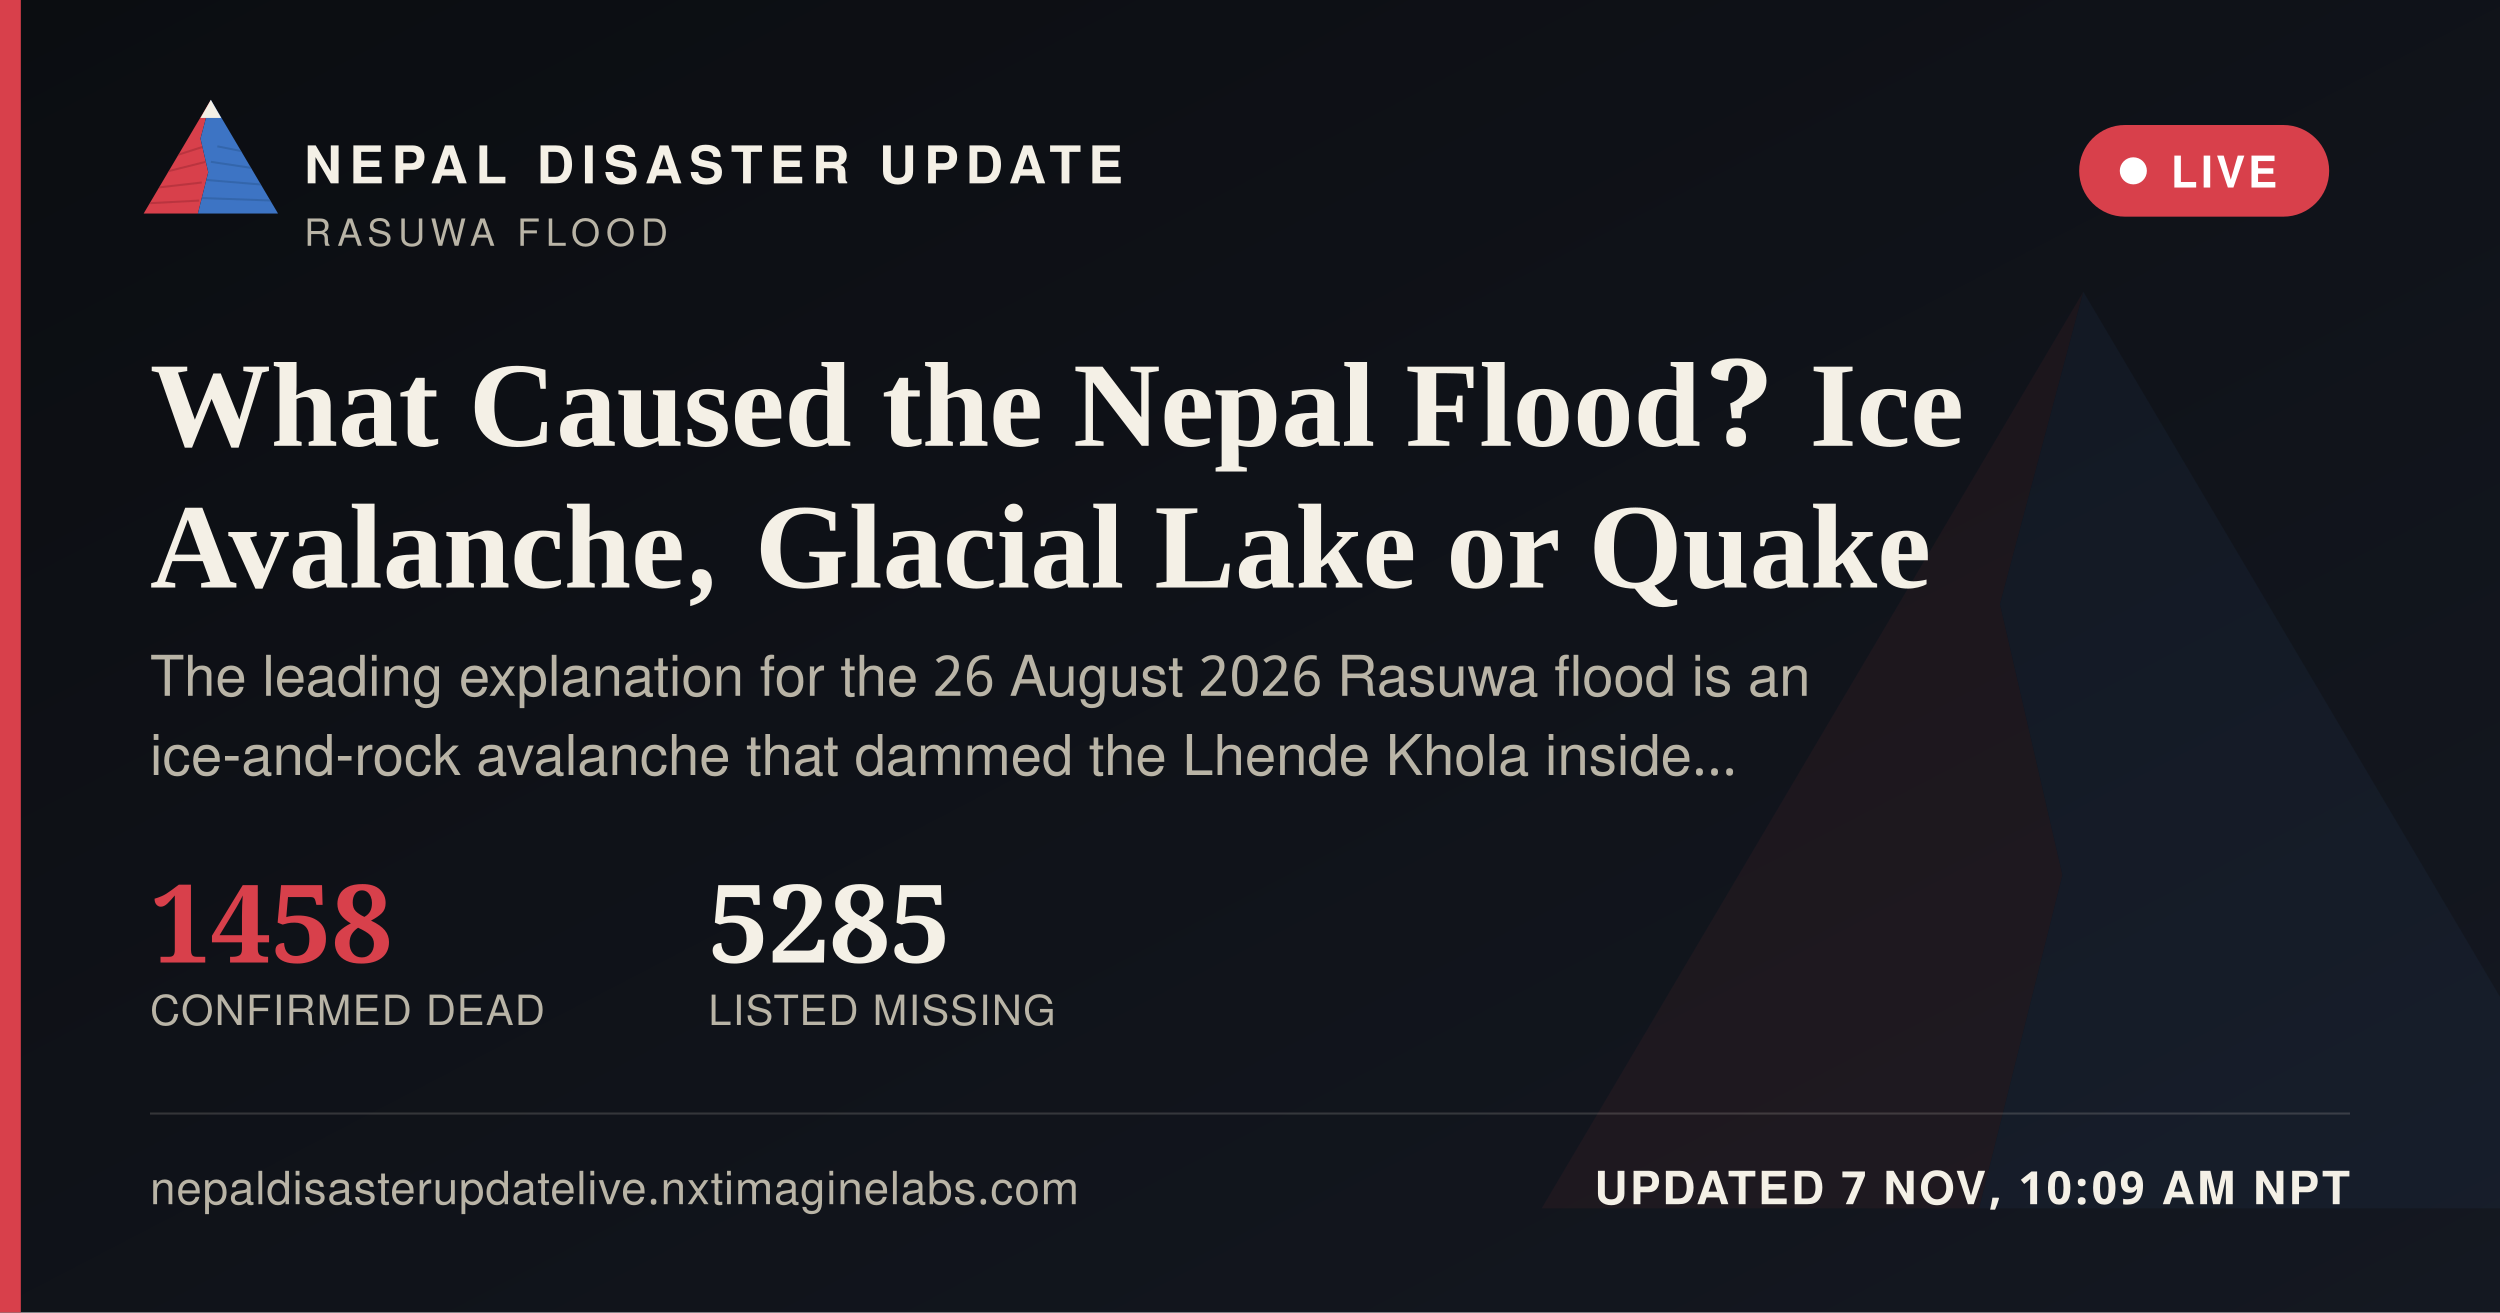
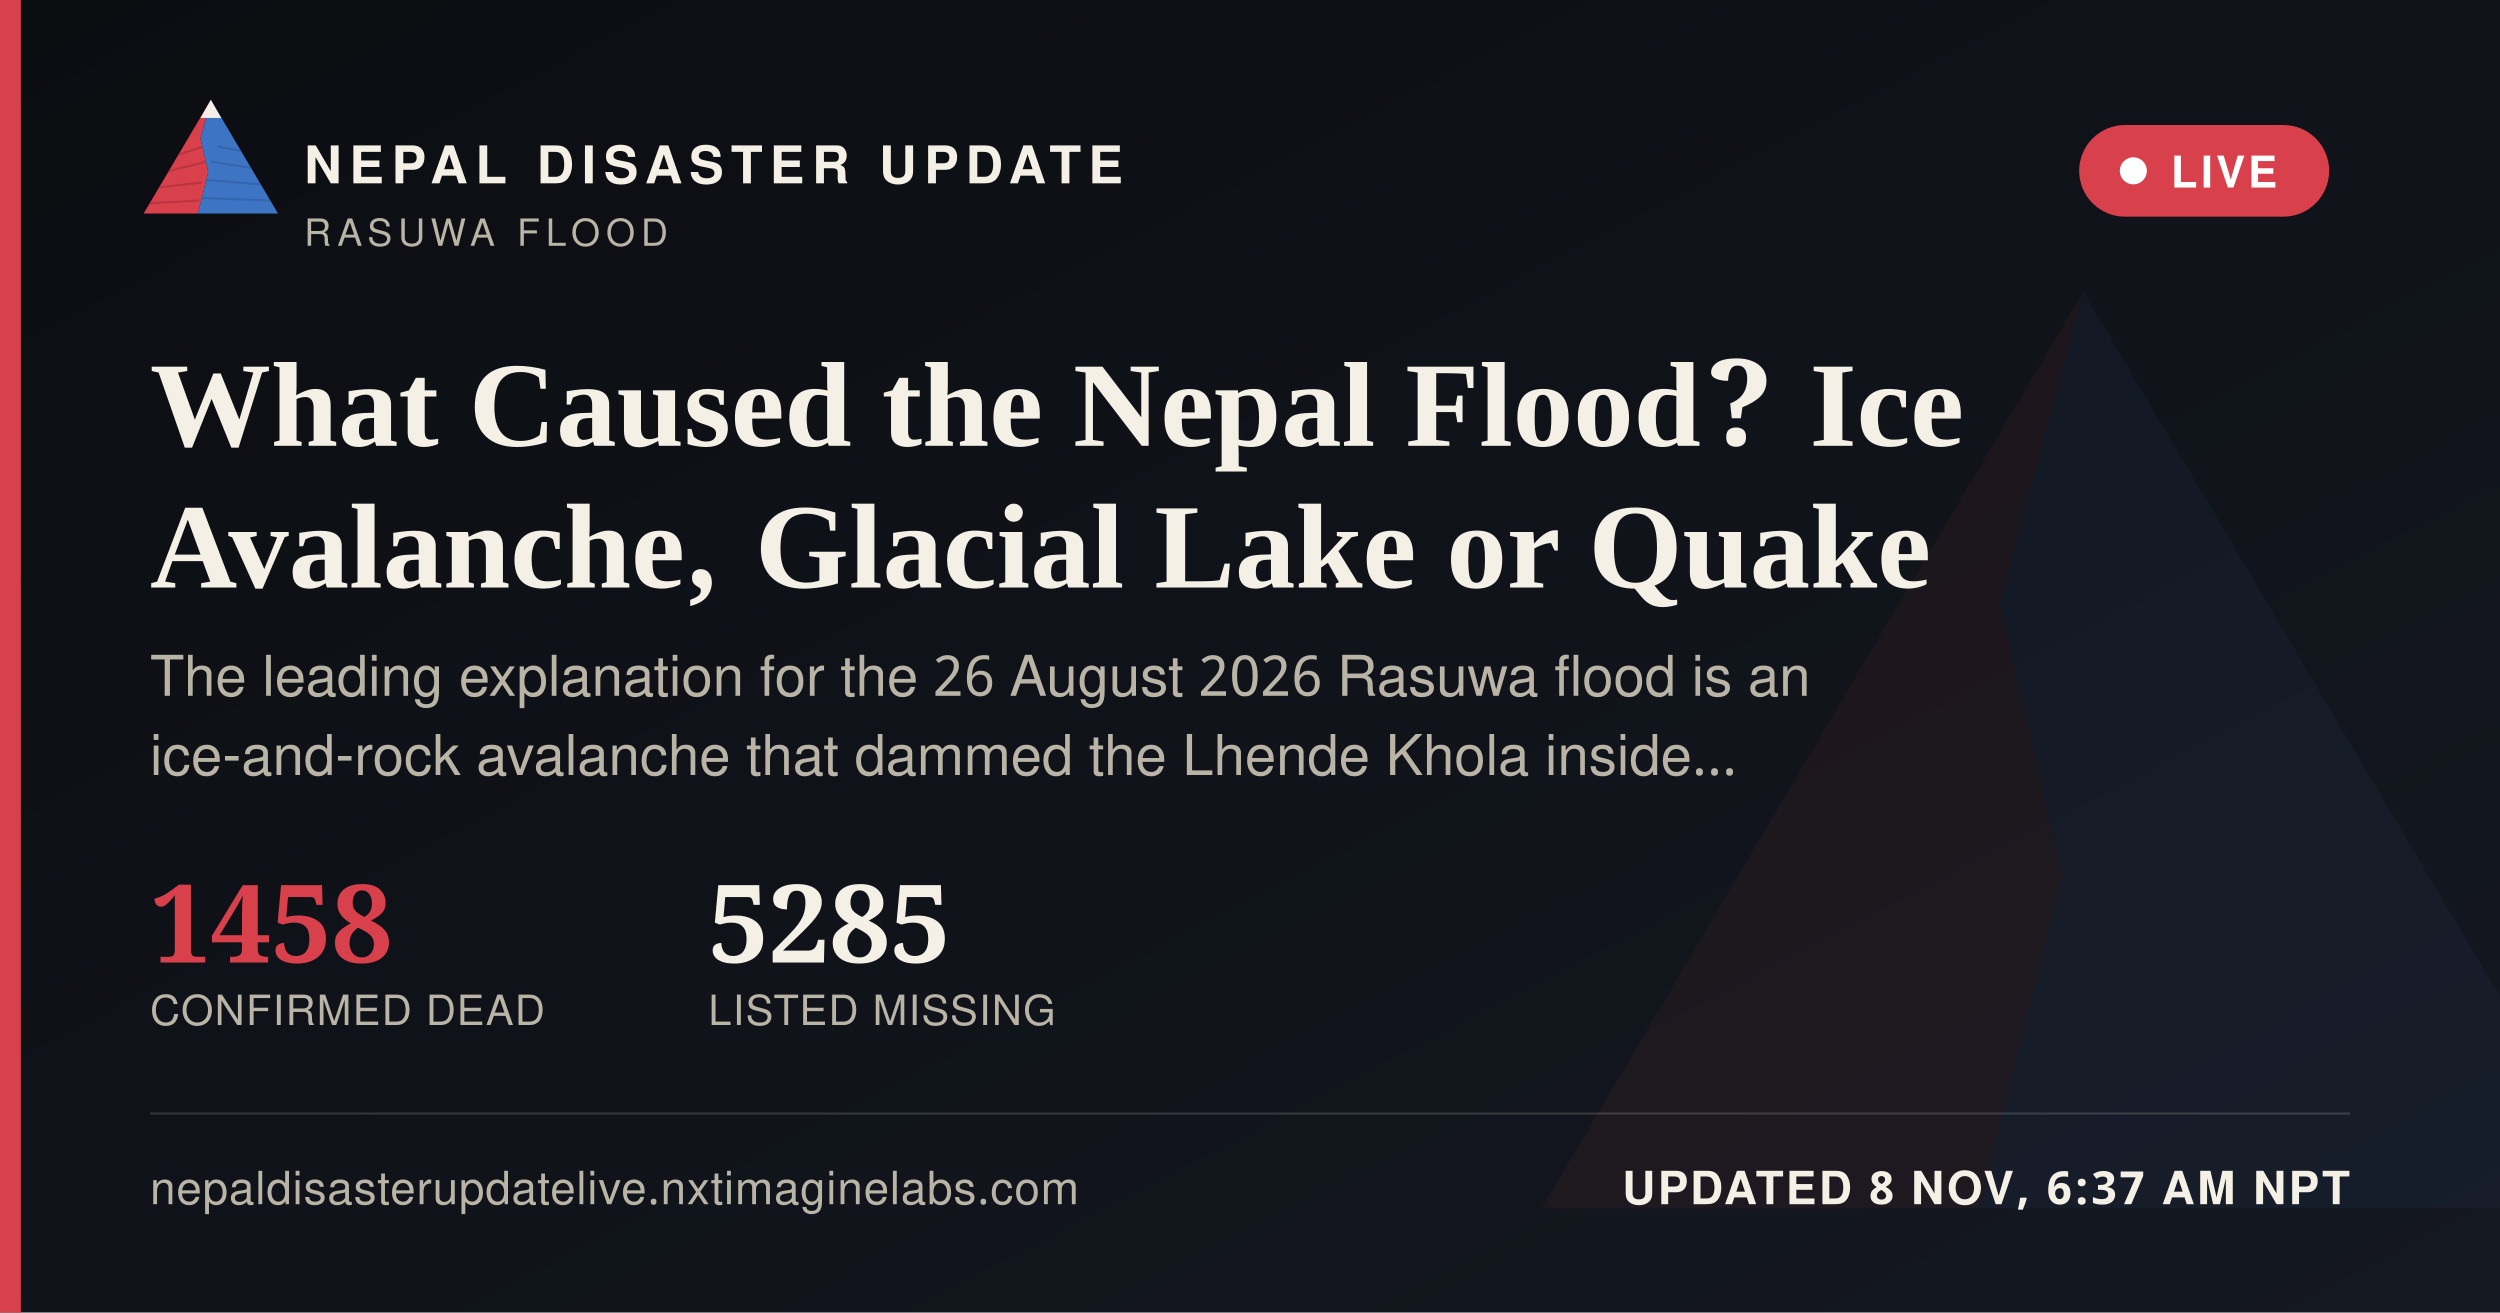
<svg xmlns="http://www.w3.org/2000/svg" width="1200" height="630" viewBox="0 0 1200 630">
  <defs>
    <linearGradient id="ogbg" x1="0" y1="0" x2="1" y2="1">
      <stop offset="0" stop-color="#0B0D11" />
      <stop offset="1" stop-color="#141821" />
    </linearGradient>
  </defs>
  <rect width="1200" height="630" fill="url(#ogbg)" />
  <g transform="translate(700,60) scale(5)" opacity="0.06">
    <polygon points="60,16 52,46 58,72 50,104 8,104" fill="#D8404B" />
    <polygon points="60,16 112,104 50,104 58,72 52,46" fill="#3D74C4" />
  </g>
  <rect x="0" y="0" width="10" height="630" fill="#D8404B" />
  <g transform="translate(64,38) scale(0.62)">
    <g>
      <defs>
        <clipPath id="ogLc">
          <polygon points="60,16 52,46 58,72 50,104 8,104" />
        </clipPath>
        <clipPath id="ogRc">
          <polygon points="60,16 112,104 50,104 58,72 52,46" />
        </clipPath>
      </defs>
      <polygon points="60,16 52,46 58,72 50,104 8,104" fill="#D8404B" />
      <g clip-path="url(#ogLc)" stroke="#A32A34" stroke-width="1.6" fill="none" opacity="0.55">
        <path d="M30,60 L55,52" />
        <path d="M24,72 L56,64" />
        <path d="M18,84 L53,80" />
        <path d="M13,96 L51,94" />
      </g>
      <polygon points="60,16 112,104 50,104 58,72 52,46" fill="#3D74C4" />
      <g clip-path="url(#ogRc)" stroke="#2A5793" stroke-width="1.6" fill="none" opacity="0.5">
        <path d="M65,52 L95,58" />
        <path d="M60,64 L100,70" />
        <path d="M56,78 L104,82" />
        <path d="M52,92 L108,94" />
      </g>
      <polygon points="60,16 52,30 68,30" fill="#F4F0E6" />
    </g>
  </g>
  <text x="146" y="88" font-family="'Public Sans', 'Noto Sans Devanagari', 'Helvetica Neue', Helvetica, Arial, sans-serif" font-size="25" font-weight="800" letter-spacing="3.6" fill="#F4F0E6">NEPAL DISASTER UPDATE</text>
  <text x="146" y="118" font-family="'Public Sans', 'Noto Sans Devanagari', 'Helvetica Neue', Helvetica, Arial, sans-serif" font-size="18" letter-spacing="2.8" fill="#B9B4A6">RASUWA FLOOD</text>
  <g>
    <rect x="998" y="60" width="120" height="44" rx="22" fill="#D8404B" stroke="none" />
    <circle cx="1024" cy="82" r="6.5" fill="#FFFFFF" />
    <text x="1042" y="90" font-family="'Public Sans', 'Noto Sans Devanagari', 'Helvetica Neue', Helvetica, Arial, sans-serif" font-size="21" font-weight="700" letter-spacing="1.6" fill="#FFFFFF">LIVE</text>
  </g>
  <text x="72" y="214" font-family="Newsreader, 'Noto Serif Devanagari', Georgia, 'Times New Roman', serif" font-size="58" font-weight="600" fill="#F4F0E6">What Caused the Nepal Flood? Ice</text>
  <text x="72" y="282" font-family="Newsreader, 'Noto Serif Devanagari', Georgia, 'Times New Roman', serif" font-size="58" font-weight="600" fill="#F4F0E6">Avalanche, Glacial Lake or Quake</text>
  <text x="72" y="334" font-family="'Public Sans', 'Noto Sans Devanagari', 'Helvetica Neue', Helvetica, Arial, sans-serif" font-size="27" fill="#B9B4A6">The leading explanation for the 26 August 2026 Rasuwa flood is an</text>
  <text x="72" y="372" font-family="'Public Sans', 'Noto Sans Devanagari', 'Helvetica Neue', Helvetica, Arial, sans-serif" font-size="27" fill="#B9B4A6">ice-and-rock avalanche that dammed the Lhende Khola inside…</text>
  <g transform="translate(72,462)">
    <text x="0" y="0" font-family="Newsreader, 'Noto Serif Devanagari', Georgia, 'Times New Roman', serif" font-size="52" font-weight="600" fill="#D8404B">1458</text>
    <text x="0" y="30" font-family="'Public Sans', 'Noto Sans Devanagari', 'Helvetica Neue', Helvetica, Arial, sans-serif" font-size="20" letter-spacing="0.6" fill="#B9B4A6">CONFIRMED DEAD</text>
    <text x="268" y="0" font-family="Newsreader, 'Noto Serif Devanagari', Georgia, 'Times New Roman', serif" font-size="52" font-weight="600" fill="#F4F0E6">5285</text>
    <text x="268" y="30" font-family="'Public Sans', 'Noto Sans Devanagari', 'Helvetica Neue', Helvetica, Arial, sans-serif" font-size="20" letter-spacing="0.6" fill="#B9B4A6">LISTED MISSING</text>
  </g>
  <rect x="72" y="534" width="1056" height="1" fill="rgba(244,240,230,0.16)" />
  <text x="72" y="578" font-family="'Public Sans', 'Noto Sans Devanagari', 'Helvetica Neue', Helvetica, Arial, sans-serif" font-size="22" fill="#B9B4A6" letter-spacing="0.4">nepaldisasterupdatelive.nxtimaginelabs.com</text>
-   <text x="1128" y="578" text-anchor="end" font-family="'Public Sans', 'Noto Sans Devanagari', 'Helvetica Neue', Helvetica, Arial, sans-serif" font-size="22" font-weight="700" letter-spacing="1.2" fill="#F4F0E6">UPDATED 7 NOV, 10:09 AM NPT</text>
+   <text x="1128" y="578" text-anchor="end" font-family="'Public Sans', 'Noto Sans Devanagari', 'Helvetica Neue', Helvetica, Arial, sans-serif" font-size="22" font-weight="700" letter-spacing="1.2" fill="#F4F0E6">UPDATED 8 NOV, 6:37 AM NPT</text>
</svg>
